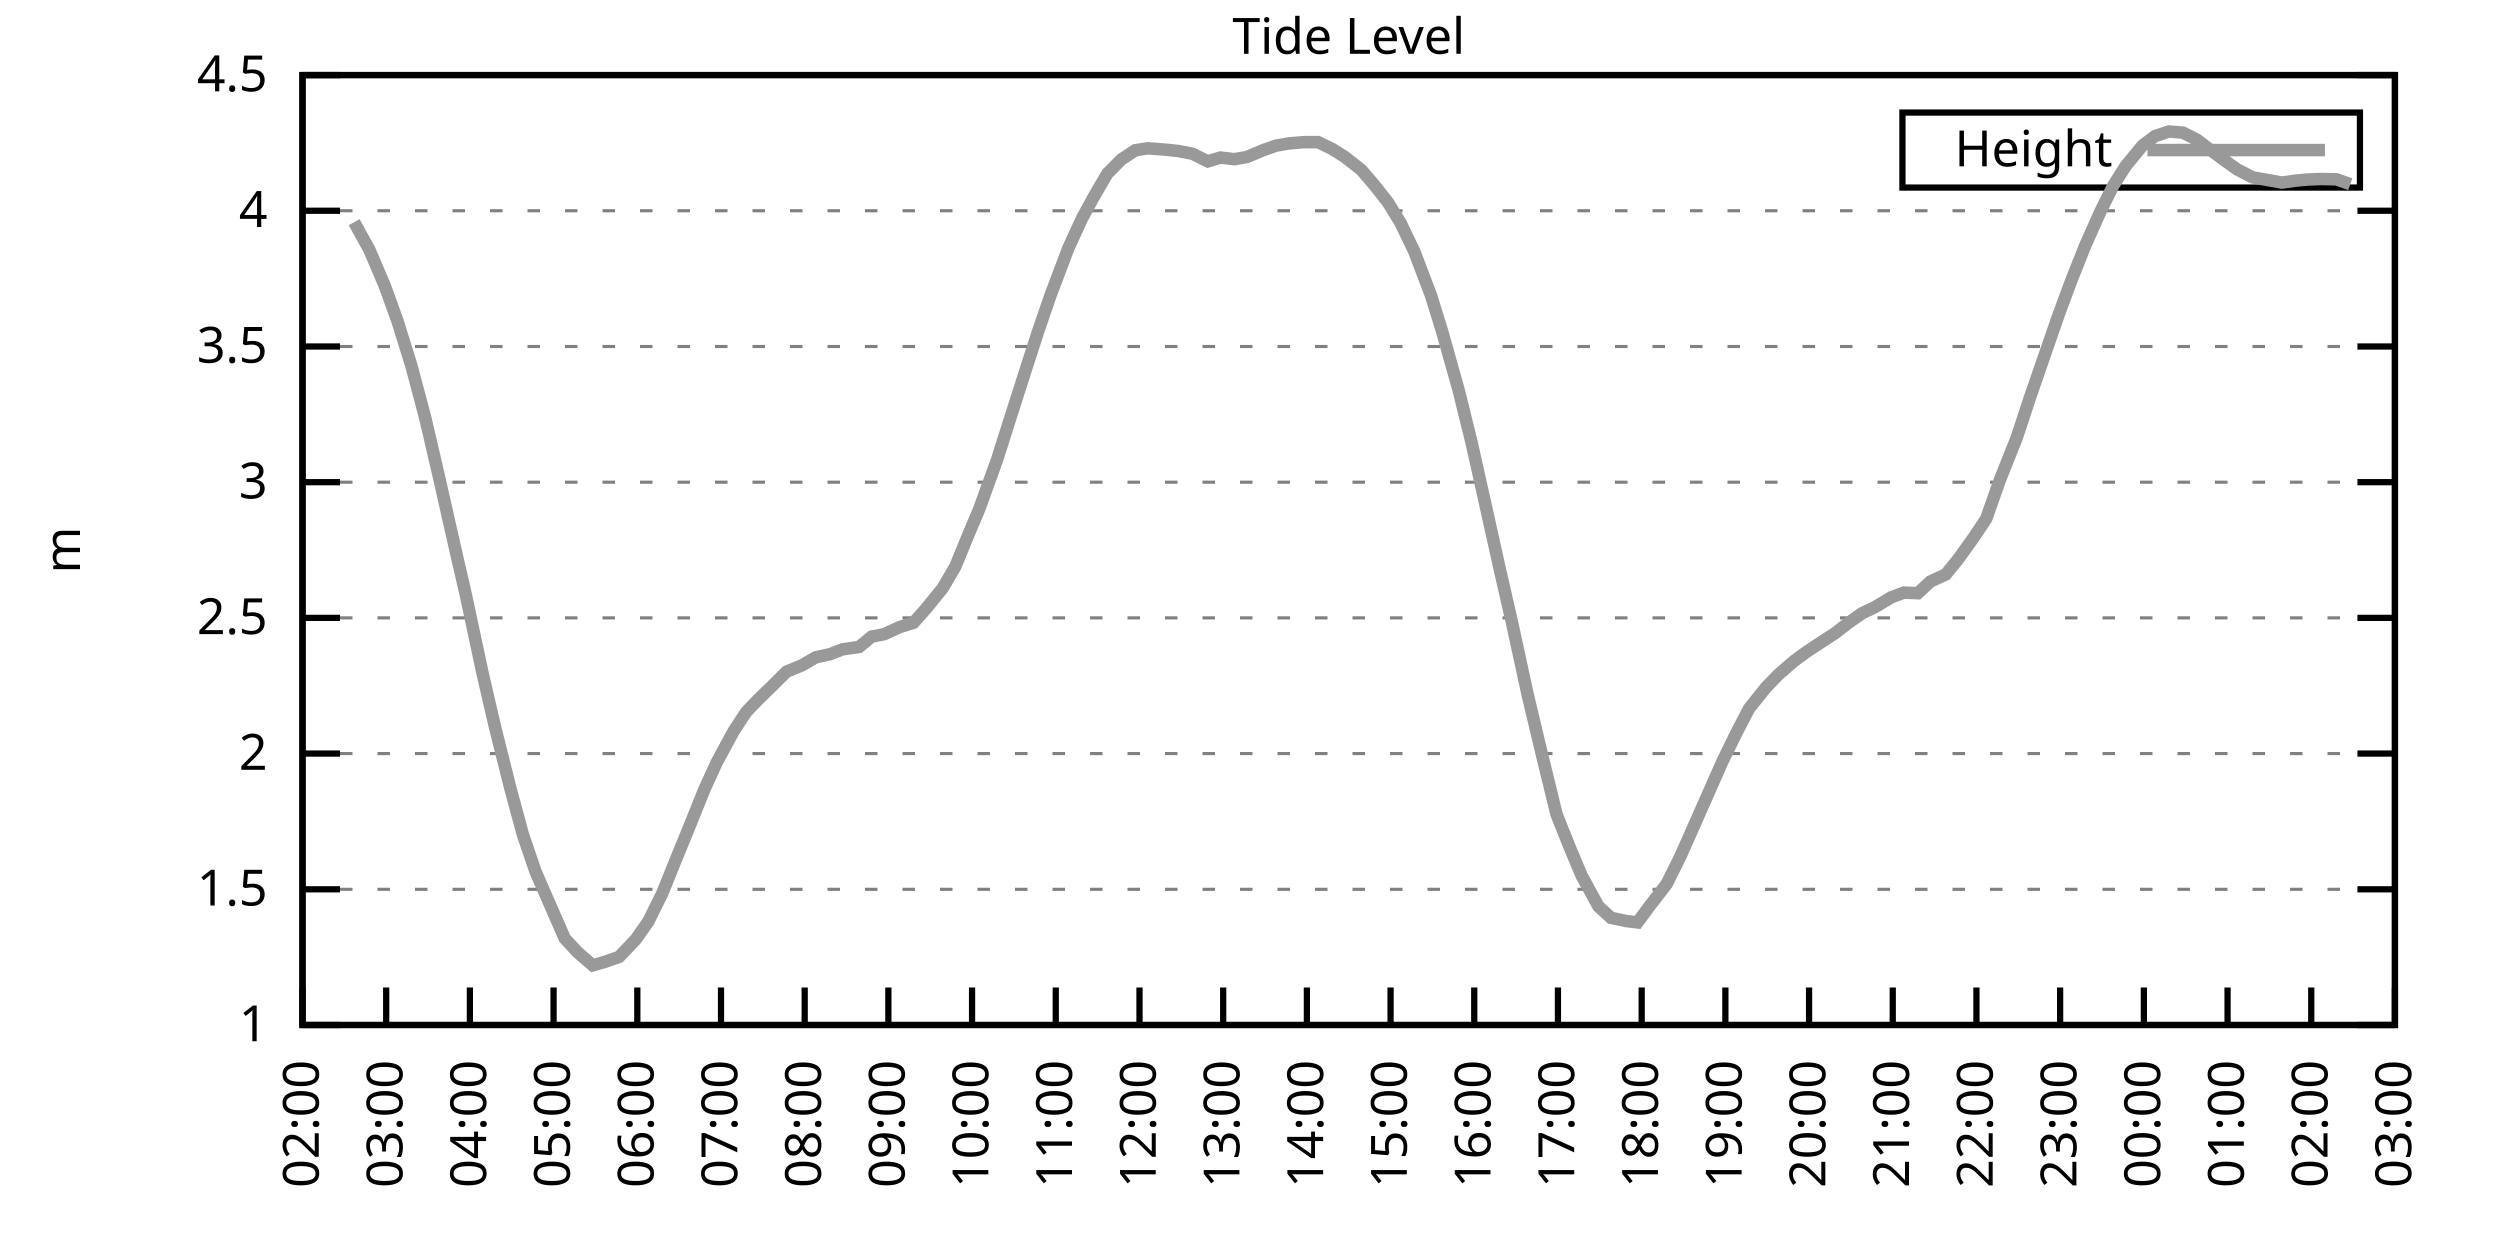
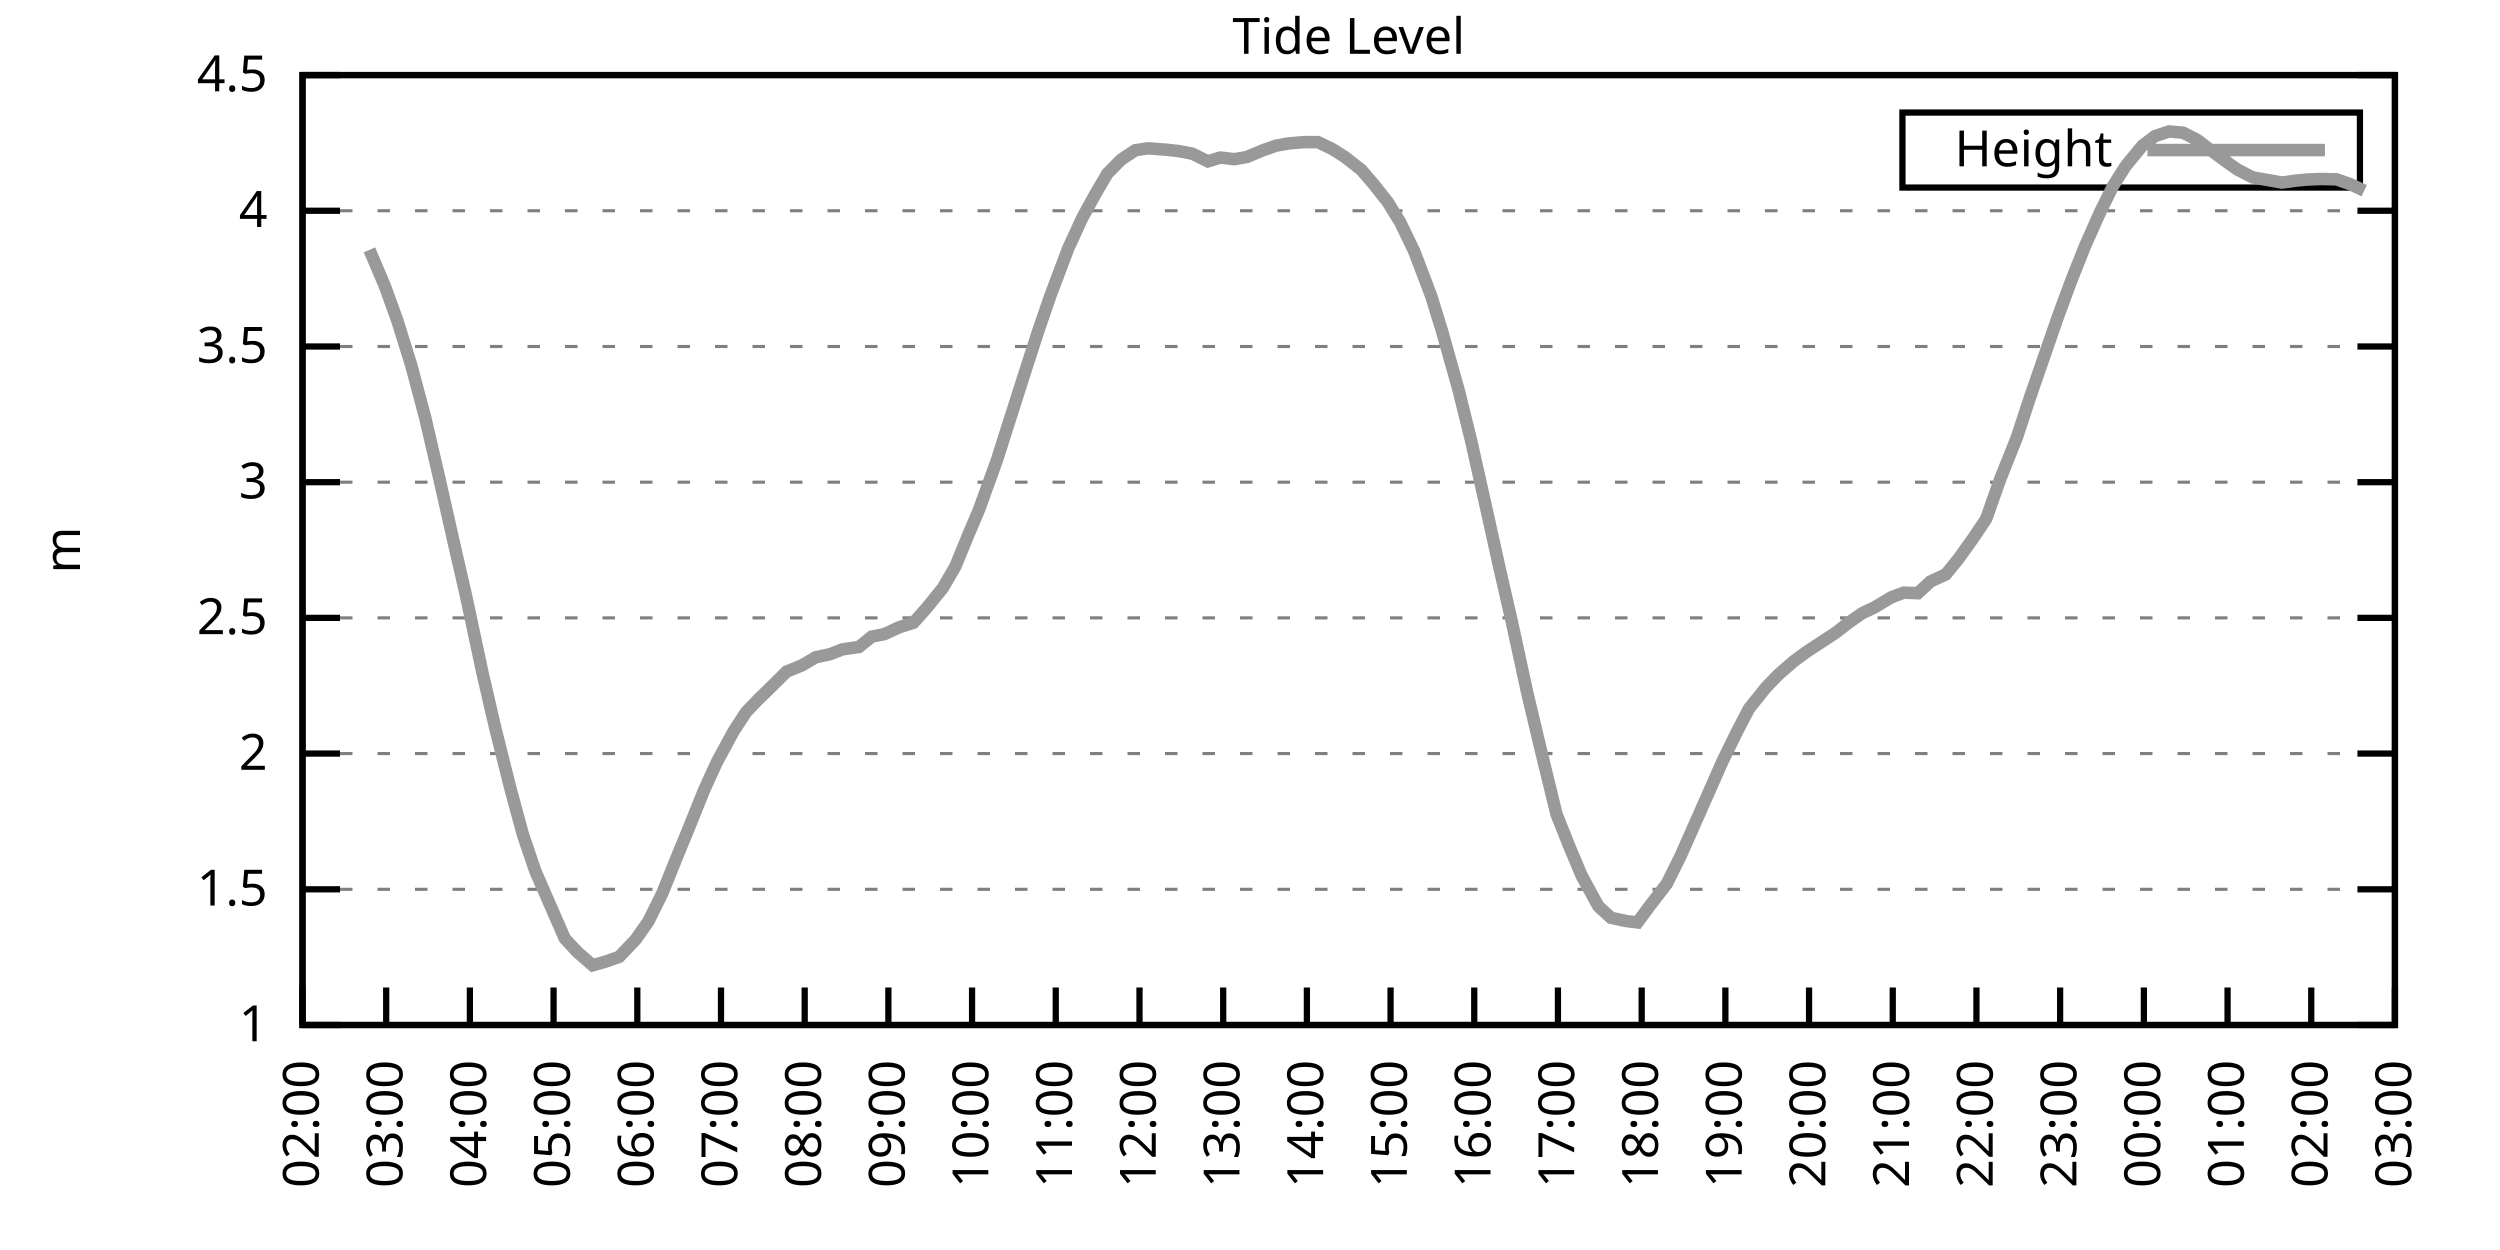
<svg xmlns="http://www.w3.org/2000/svg" xmlns:xlink="http://www.w3.org/1999/xlink" width="400" height="200" viewBox="0 0 400 200">
  <g id="gnuplot_canvas">
    <rect x="0" y="0" width="400" height="200" fill="none" />
    <defs>
      <circle id="gpDot" r="0.5" stroke-width="0.5" stroke="currentColor" />
      <path id="gpPt0" stroke-width="0.333" stroke="currentColor" d="M-1,0 h2 M0,-1 v2" />
      <path id="gpPt1" stroke-width="0.333" stroke="currentColor" d="M-1,-1 L1,1 M1,-1 L-1,1" />
      <path id="gpPt2" stroke-width="0.333" stroke="currentColor" d="M-1,0 L1,0 M0,-1 L0,1 M-1,-1 L1,1 M-1,1 L1,-1" />
      <rect id="gpPt3" stroke-width="0.333" stroke="currentColor" x="-1" y="-1" width="2" height="2" />
      <rect id="gpPt4" stroke-width="0.333" stroke="currentColor" fill="currentColor" x="-1" y="-1" width="2" height="2" />
      <circle id="gpPt5" stroke-width="0.333" stroke="currentColor" cx="0" cy="0" r="1" />
      <use xlink:href="#gpPt5" id="gpPt6" fill="currentColor" stroke="none" />
      <path id="gpPt7" stroke-width="0.333" stroke="currentColor" d="M0,-1.33 L-1.33,0.67 L1.33,0.67 z" />
      <use xlink:href="#gpPt7" id="gpPt8" fill="currentColor" stroke="none" />
      <use xlink:href="#gpPt7" id="gpPt9" stroke="currentColor" transform="rotate(180)" />
      <use xlink:href="#gpPt9" id="gpPt10" fill="currentColor" stroke="none" />
      <use xlink:href="#gpPt3" id="gpPt11" stroke="currentColor" transform="rotate(45)" />
      <use xlink:href="#gpPt11" id="gpPt12" fill="currentColor" stroke="none" />
      <path id="gpPt13" stroke-width="0.333" stroke="currentColor" d="M0,1.330 L1.265,0.411 L0.782,-1.067 L-0.782,-1.076 L-1.265,0.411 z" />
      <use xlink:href="#gpPt13" id="gpPt14" fill="currentColor" stroke="none" />
      <filter id="textbox" filterUnits="objectBoundingBox" x="0" y="0" height="1" width="1">
        <feFlood flood-color="white" flood-opacity="1" result="bgnd" />
        <feComposite in="SourceGraphic" in2="bgnd" operator="atop" />
      </filter>
      <filter id="greybox" filterUnits="objectBoundingBox" x="0" y="0" height="1" width="1">
        <feFlood flood-color="lightgrey" flood-opacity="1" result="grey" />
        <feComposite in="SourceGraphic" in2="grey" operator="atop" />
      </filter>
    </defs>
    <g fill="none" color="white" stroke="currentColor" stroke-width="1.00" stroke-linecap="butt" stroke-linejoin="miter">
</g>
    <g fill="none" color="black" stroke="currentColor" stroke-width="1.00" stroke-linecap="butt" stroke-linejoin="miter">
      <g stroke="none" shape-rendering="crispEdges">
        <polygon fill="rgb(255, 255, 255)" points="48.40,164.00 383.18,164.00 383.18,12.02 48.40,12.02 " />
      </g>
    </g>
    <g fill="none" color="black" stroke="currentColor" stroke-width="1.00" stroke-linecap="butt" stroke-linejoin="miter">
</g>
    <g fill="none" color="black" stroke="black" stroke-width="0.50" stroke-linecap="butt" stroke-linejoin="miter">
</g>
    <g fill="none" color="gray" stroke="currentColor" stroke-width="0.50" stroke-linecap="butt" stroke-linejoin="miter">
      <path stroke="gray" stroke-dasharray="2,4" class="gridline" d="M48.40,164.00 L383.19,164.00  " />
    </g>
    <g fill="none" color="gray" stroke="gray" stroke-width="1.00" stroke-linecap="butt" stroke-linejoin="miter">
</g>
    <g fill="none" color="black" stroke="currentColor" stroke-width="1.00" stroke-linecap="butt" stroke-linejoin="miter">
      <path stroke="black" d="M48.40,164.00 L54.40,164.00 M383.19,164.00 L377.19,164.00  " />
      <g transform="translate(42.80,166.60)" stroke="none" fill="black" font-family="Sans" font-size="8.00" text-anchor="end">
        <text>
          <tspan font-family="Sans"> 1</tspan>
        </text>
      </g>
    </g>
    <g fill="none" color="black" stroke="currentColor" stroke-width="1.00" stroke-linecap="butt" stroke-linejoin="miter">
</g>
    <g fill="none" color="black" stroke="black" stroke-width="0.50" stroke-linecap="butt" stroke-linejoin="miter">
</g>
    <g fill="none" color="gray" stroke="currentColor" stroke-width="0.50" stroke-linecap="butt" stroke-linejoin="miter">
      <path stroke="gray" stroke-dasharray="2,4" class="gridline" d="M48.40,142.29 L383.19,142.29  " />
    </g>
    <g fill="none" color="gray" stroke="gray" stroke-width="1.00" stroke-linecap="butt" stroke-linejoin="miter">
</g>
    <g fill="none" color="black" stroke="currentColor" stroke-width="1.00" stroke-linecap="butt" stroke-linejoin="miter">
      <path stroke="black" d="M48.40,142.29 L54.40,142.29 M383.19,142.29 L377.19,142.29  " />
      <g transform="translate(42.80,144.89)" stroke="none" fill="black" font-family="Sans" font-size="8.00" text-anchor="end">
        <text>
          <tspan font-family="Sans"> 1.5</tspan>
        </text>
      </g>
    </g>
    <g fill="none" color="black" stroke="currentColor" stroke-width="1.00" stroke-linecap="butt" stroke-linejoin="miter">
</g>
    <g fill="none" color="black" stroke="black" stroke-width="0.50" stroke-linecap="butt" stroke-linejoin="miter">
</g>
    <g fill="none" color="gray" stroke="currentColor" stroke-width="0.50" stroke-linecap="butt" stroke-linejoin="miter">
      <path stroke="gray" stroke-dasharray="2,4" class="gridline" d="M48.40,120.57 L383.19,120.57  " />
    </g>
    <g fill="none" color="gray" stroke="gray" stroke-width="1.00" stroke-linecap="butt" stroke-linejoin="miter">
</g>
    <g fill="none" color="black" stroke="currentColor" stroke-width="1.00" stroke-linecap="butt" stroke-linejoin="miter">
      <path stroke="black" d="M48.40,120.57 L54.40,120.57 M383.19,120.57 L377.19,120.57  " />
      <g transform="translate(42.80,123.17)" stroke="none" fill="black" font-family="Sans" font-size="8.00" text-anchor="end">
        <text>
          <tspan font-family="Sans"> 2</tspan>
        </text>
      </g>
    </g>
    <g fill="none" color="black" stroke="currentColor" stroke-width="1.00" stroke-linecap="butt" stroke-linejoin="miter">
</g>
    <g fill="none" color="black" stroke="black" stroke-width="0.50" stroke-linecap="butt" stroke-linejoin="miter">
</g>
    <g fill="none" color="gray" stroke="currentColor" stroke-width="0.50" stroke-linecap="butt" stroke-linejoin="miter">
      <path stroke="gray" stroke-dasharray="2,4" class="gridline" d="M48.40,98.86 L383.19,98.86  " />
    </g>
    <g fill="none" color="gray" stroke="gray" stroke-width="1.00" stroke-linecap="butt" stroke-linejoin="miter">
</g>
    <g fill="none" color="black" stroke="currentColor" stroke-width="1.00" stroke-linecap="butt" stroke-linejoin="miter">
      <path stroke="black" d="M48.40,98.86 L54.40,98.86 M383.19,98.86 L377.19,98.86  " />
      <g transform="translate(42.80,101.46)" stroke="none" fill="black" font-family="Sans" font-size="8.00" text-anchor="end">
        <text>
          <tspan font-family="Sans"> 2.5</tspan>
        </text>
      </g>
    </g>
    <g fill="none" color="black" stroke="currentColor" stroke-width="1.00" stroke-linecap="butt" stroke-linejoin="miter">
</g>
    <g fill="none" color="black" stroke="black" stroke-width="0.50" stroke-linecap="butt" stroke-linejoin="miter">
</g>
    <g fill="none" color="gray" stroke="currentColor" stroke-width="0.50" stroke-linecap="butt" stroke-linejoin="miter">
      <path stroke="gray" stroke-dasharray="2,4" class="gridline" d="M48.40,77.15 L383.19,77.15  " />
    </g>
    <g fill="none" color="gray" stroke="gray" stroke-width="1.00" stroke-linecap="butt" stroke-linejoin="miter">
</g>
    <g fill="none" color="black" stroke="currentColor" stroke-width="1.00" stroke-linecap="butt" stroke-linejoin="miter">
      <path stroke="black" d="M48.40,77.15 L54.40,77.15 M383.19,77.15 L377.19,77.15  " />
      <g transform="translate(42.80,79.75)" stroke="none" fill="black" font-family="Sans" font-size="8.00" text-anchor="end">
        <text>
          <tspan font-family="Sans"> 3</tspan>
        </text>
      </g>
    </g>
    <g fill="none" color="black" stroke="currentColor" stroke-width="1.00" stroke-linecap="butt" stroke-linejoin="miter">
</g>
    <g fill="none" color="black" stroke="black" stroke-width="0.50" stroke-linecap="butt" stroke-linejoin="miter">
</g>
    <g fill="none" color="gray" stroke="currentColor" stroke-width="0.50" stroke-linecap="butt" stroke-linejoin="miter">
      <path stroke="gray" stroke-dasharray="2,4" class="gridline" d="M48.40,55.44 L383.19,55.44  " />
    </g>
    <g fill="none" color="gray" stroke="gray" stroke-width="1.00" stroke-linecap="butt" stroke-linejoin="miter">
</g>
    <g fill="none" color="black" stroke="currentColor" stroke-width="1.00" stroke-linecap="butt" stroke-linejoin="miter">
      <path stroke="black" d="M48.40,55.44 L54.40,55.44 M383.19,55.44 L377.19,55.44  " />
      <g transform="translate(42.80,58.04)" stroke="none" fill="black" font-family="Sans" font-size="8.00" text-anchor="end">
        <text>
          <tspan font-family="Sans"> 3.5</tspan>
        </text>
      </g>
    </g>
    <g fill="none" color="black" stroke="currentColor" stroke-width="1.00" stroke-linecap="butt" stroke-linejoin="miter">
</g>
    <g fill="none" color="black" stroke="black" stroke-width="0.50" stroke-linecap="butt" stroke-linejoin="miter">
</g>
    <g fill="none" color="gray" stroke="currentColor" stroke-width="0.50" stroke-linecap="butt" stroke-linejoin="miter">
      <path stroke="gray" stroke-dasharray="2,4" class="gridline" d="M48.40,33.72 L383.19,33.72  " />
    </g>
    <g fill="none" color="gray" stroke="gray" stroke-width="1.00" stroke-linecap="butt" stroke-linejoin="miter">
</g>
    <g fill="none" color="black" stroke="currentColor" stroke-width="1.00" stroke-linecap="butt" stroke-linejoin="miter">
      <path stroke="black" d="M48.40,33.72 L54.40,33.72 M383.19,33.72 L377.19,33.72  " />
      <g transform="translate(42.80,36.32)" stroke="none" fill="black" font-family="Sans" font-size="8.00" text-anchor="end">
        <text>
          <tspan font-family="Sans"> 4</tspan>
        </text>
      </g>
    </g>
    <g fill="none" color="black" stroke="currentColor" stroke-width="1.00" stroke-linecap="butt" stroke-linejoin="miter">
</g>
    <g fill="none" color="black" stroke="black" stroke-width="0.50" stroke-linecap="butt" stroke-linejoin="miter">
</g>
    <g fill="none" color="gray" stroke="currentColor" stroke-width="0.50" stroke-linecap="butt" stroke-linejoin="miter">
      <path stroke="gray" stroke-dasharray="2,4" class="gridline" d="M48.40,12.01 L383.19,12.01  " />
    </g>
    <g fill="none" color="gray" stroke="gray" stroke-width="1.00" stroke-linecap="butt" stroke-linejoin="miter">
</g>
    <g fill="none" color="black" stroke="currentColor" stroke-width="1.00" stroke-linecap="butt" stroke-linejoin="miter">
      <path stroke="black" d="M48.40,12.01 L54.40,12.01 M383.19,12.01 L377.19,12.01  " />
      <g transform="translate(42.80,14.61)" stroke="none" fill="black" font-family="Sans" font-size="8.00" text-anchor="end">
        <text>
          <tspan font-family="Sans"> 4.5</tspan>
        </text>
      </g>
    </g>
    <g fill="none" color="black" stroke="currentColor" stroke-width="1.00" stroke-linecap="butt" stroke-linejoin="miter">
      <path stroke="black" d="M48.40,164.00 L48.40,158.00  " />
      <g transform="translate(51.00,169.60) rotate(270.00)" stroke="none" fill="black" font-family="Sans" font-size="8.00" text-anchor="end">
        <text>
          <tspan font-family="Sans">02:00</tspan>
        </text>
      </g>
    </g>
    <g fill="none" color="black" stroke="currentColor" stroke-width="1.00" stroke-linecap="butt" stroke-linejoin="miter">
      <path stroke="black" d="M61.79,164.00 L61.79,158.00  " />
      <g transform="translate(64.39,169.60) rotate(270.00)" stroke="none" fill="black" font-family="Sans" font-size="8.00" text-anchor="end">
        <text>
          <tspan font-family="Sans">03:00</tspan>
        </text>
      </g>
    </g>
    <g fill="none" color="black" stroke="currentColor" stroke-width="1.00" stroke-linecap="butt" stroke-linejoin="miter">
      <path stroke="black" d="M75.18,164.00 L75.18,158.00  " />
      <g transform="translate(77.78,169.60) rotate(270.00)" stroke="none" fill="black" font-family="Sans" font-size="8.00" text-anchor="end">
        <text>
          <tspan font-family="Sans">04:00</tspan>
        </text>
      </g>
    </g>
    <g fill="none" color="black" stroke="currentColor" stroke-width="1.00" stroke-linecap="butt" stroke-linejoin="miter">
      <path stroke="black" d="M88.57,164.00 L88.57,158.00  " />
      <g transform="translate(91.17,169.60) rotate(270.00)" stroke="none" fill="black" font-family="Sans" font-size="8.00" text-anchor="end">
        <text>
          <tspan font-family="Sans">05:00</tspan>
        </text>
      </g>
    </g>
    <g fill="none" color="black" stroke="currentColor" stroke-width="1.00" stroke-linecap="butt" stroke-linejoin="miter">
      <path stroke="black" d="M101.97,164.00 L101.97,158.00  " />
      <g transform="translate(104.57,169.60) rotate(270.00)" stroke="none" fill="black" font-family="Sans" font-size="8.00" text-anchor="end">
        <text>
          <tspan font-family="Sans">06:00</tspan>
        </text>
      </g>
    </g>
    <g fill="none" color="black" stroke="currentColor" stroke-width="1.00" stroke-linecap="butt" stroke-linejoin="miter">
      <path stroke="black" d="M115.36,164.00 L115.36,158.00  " />
      <g transform="translate(117.96,169.60) rotate(270.00)" stroke="none" fill="black" font-family="Sans" font-size="8.00" text-anchor="end">
        <text>
          <tspan font-family="Sans">07:00</tspan>
        </text>
      </g>
    </g>
    <g fill="none" color="black" stroke="currentColor" stroke-width="1.00" stroke-linecap="butt" stroke-linejoin="miter">
      <path stroke="black" d="M128.75,164.00 L128.75,158.00  " />
      <g transform="translate(131.35,169.60) rotate(270.00)" stroke="none" fill="black" font-family="Sans" font-size="8.00" text-anchor="end">
        <text>
          <tspan font-family="Sans">08:00</tspan>
        </text>
      </g>
    </g>
    <g fill="none" color="black" stroke="currentColor" stroke-width="1.00" stroke-linecap="butt" stroke-linejoin="miter">
      <path stroke="black" d="M142.14,164.00 L142.14,158.00  " />
      <g transform="translate(144.74,169.60) rotate(270.00)" stroke="none" fill="black" font-family="Sans" font-size="8.00" text-anchor="end">
        <text>
          <tspan font-family="Sans">09:00</tspan>
        </text>
      </g>
    </g>
    <g fill="none" color="black" stroke="currentColor" stroke-width="1.00" stroke-linecap="butt" stroke-linejoin="miter">
      <path stroke="black" d="M155.53,164.00 L155.53,158.00  " />
      <g transform="translate(158.13,169.60) rotate(270.00)" stroke="none" fill="black" font-family="Sans" font-size="8.00" text-anchor="end">
        <text>
          <tspan font-family="Sans">10:00</tspan>
        </text>
      </g>
    </g>
    <g fill="none" color="black" stroke="currentColor" stroke-width="1.00" stroke-linecap="butt" stroke-linejoin="miter">
      <path stroke="black" d="M168.92,164.00 L168.92,158.00  " />
      <g transform="translate(171.52,169.60) rotate(270.00)" stroke="none" fill="black" font-family="Sans" font-size="8.00" text-anchor="end">
        <text>
          <tspan font-family="Sans">11:00</tspan>
        </text>
      </g>
    </g>
    <g fill="none" color="black" stroke="currentColor" stroke-width="1.00" stroke-linecap="butt" stroke-linejoin="miter">
      <path stroke="black" d="M182.32,164.00 L182.32,158.00  " />
      <g transform="translate(184.92,169.60) rotate(270.00)" stroke="none" fill="black" font-family="Sans" font-size="8.00" text-anchor="end">
        <text>
          <tspan font-family="Sans">12:00</tspan>
        </text>
      </g>
    </g>
    <g fill="none" color="black" stroke="currentColor" stroke-width="1.00" stroke-linecap="butt" stroke-linejoin="miter">
      <path stroke="black" d="M195.71,164.00 L195.71,158.00  " />
      <g transform="translate(198.31,169.60) rotate(270.00)" stroke="none" fill="black" font-family="Sans" font-size="8.00" text-anchor="end">
        <text>
          <tspan font-family="Sans">13:00</tspan>
        </text>
      </g>
    </g>
    <g fill="none" color="black" stroke="currentColor" stroke-width="1.00" stroke-linecap="butt" stroke-linejoin="miter">
      <path stroke="black" d="M209.10,164.00 L209.10,158.00  " />
      <g transform="translate(211.70,169.60) rotate(270.00)" stroke="none" fill="black" font-family="Sans" font-size="8.00" text-anchor="end">
        <text>
          <tspan font-family="Sans">14:00</tspan>
        </text>
      </g>
    </g>
    <g fill="none" color="black" stroke="currentColor" stroke-width="1.00" stroke-linecap="butt" stroke-linejoin="miter">
      <path stroke="black" d="M222.49,164.00 L222.49,158.00  " />
      <g transform="translate(225.09,169.60) rotate(270.00)" stroke="none" fill="black" font-family="Sans" font-size="8.00" text-anchor="end">
        <text>
          <tspan font-family="Sans">15:00</tspan>
        </text>
      </g>
    </g>
    <g fill="none" color="black" stroke="currentColor" stroke-width="1.00" stroke-linecap="butt" stroke-linejoin="miter">
      <path stroke="black" d="M235.88,164.00 L235.88,158.00  " />
      <g transform="translate(238.48,169.60) rotate(270.00)" stroke="none" fill="black" font-family="Sans" font-size="8.00" text-anchor="end">
        <text>
          <tspan font-family="Sans">16:00</tspan>
        </text>
      </g>
    </g>
    <g fill="none" color="black" stroke="currentColor" stroke-width="1.00" stroke-linecap="butt" stroke-linejoin="miter">
      <path stroke="black" d="M249.27,164.00 L249.27,158.00  " />
      <g transform="translate(251.87,169.60) rotate(270.00)" stroke="none" fill="black" font-family="Sans" font-size="8.00" text-anchor="end">
        <text>
          <tspan font-family="Sans">17:00</tspan>
        </text>
      </g>
    </g>
    <g fill="none" color="black" stroke="currentColor" stroke-width="1.00" stroke-linecap="butt" stroke-linejoin="miter">
      <path stroke="black" d="M262.67,164.00 L262.67,158.00  " />
      <g transform="translate(265.27,169.60) rotate(270.00)" stroke="none" fill="black" font-family="Sans" font-size="8.00" text-anchor="end">
        <text>
          <tspan font-family="Sans">18:00</tspan>
        </text>
      </g>
    </g>
    <g fill="none" color="black" stroke="currentColor" stroke-width="1.00" stroke-linecap="butt" stroke-linejoin="miter">
      <path stroke="black" d="M276.06,164.00 L276.06,158.00  " />
      <g transform="translate(278.66,169.60) rotate(270.00)" stroke="none" fill="black" font-family="Sans" font-size="8.00" text-anchor="end">
        <text>
          <tspan font-family="Sans">19:00</tspan>
        </text>
      </g>
    </g>
    <g fill="none" color="black" stroke="currentColor" stroke-width="1.00" stroke-linecap="butt" stroke-linejoin="miter">
      <path stroke="black" d="M289.45,164.00 L289.45,158.00  " />
      <g transform="translate(292.05,169.60) rotate(270.00)" stroke="none" fill="black" font-family="Sans" font-size="8.00" text-anchor="end">
        <text>
          <tspan font-family="Sans">20:00</tspan>
        </text>
      </g>
    </g>
    <g fill="none" color="black" stroke="currentColor" stroke-width="1.00" stroke-linecap="butt" stroke-linejoin="miter">
      <path stroke="black" d="M302.84,164.00 L302.84,158.00  " />
      <g transform="translate(305.44,169.60) rotate(270.00)" stroke="none" fill="black" font-family="Sans" font-size="8.00" text-anchor="end">
        <text>
          <tspan font-family="Sans">21:00</tspan>
        </text>
      </g>
    </g>
    <g fill="none" color="black" stroke="currentColor" stroke-width="1.00" stroke-linecap="butt" stroke-linejoin="miter">
      <path stroke="black" d="M316.23,164.00 L316.23,158.00  " />
      <g transform="translate(318.83,169.60) rotate(270.00)" stroke="none" fill="black" font-family="Sans" font-size="8.00" text-anchor="end">
        <text>
          <tspan font-family="Sans">22:00</tspan>
        </text>
      </g>
    </g>
    <g fill="none" color="black" stroke="currentColor" stroke-width="1.00" stroke-linecap="butt" stroke-linejoin="miter">
      <path stroke="black" d="M329.62,164.00 L329.62,158.00  " />
      <g transform="translate(332.22,169.60) rotate(270.00)" stroke="none" fill="black" font-family="Sans" font-size="8.00" text-anchor="end">
        <text>
          <tspan font-family="Sans">23:00</tspan>
        </text>
      </g>
    </g>
    <g fill="none" color="black" stroke="currentColor" stroke-width="1.00" stroke-linecap="butt" stroke-linejoin="miter">
      <path stroke="black" d="M343.02,164.00 L343.02,158.00  " />
      <g transform="translate(345.62,169.60) rotate(270.00)" stroke="none" fill="black" font-family="Sans" font-size="8.00" text-anchor="end">
        <text>
          <tspan font-family="Sans">00:00</tspan>
        </text>
      </g>
    </g>
    <g fill="none" color="black" stroke="currentColor" stroke-width="1.00" stroke-linecap="butt" stroke-linejoin="miter">
      <path stroke="black" d="M356.41,164.00 L356.41,158.00  " />
      <g transform="translate(359.01,169.60) rotate(270.00)" stroke="none" fill="black" font-family="Sans" font-size="8.00" text-anchor="end">
        <text>
          <tspan font-family="Sans">01:00</tspan>
        </text>
      </g>
    </g>
    <g fill="none" color="black" stroke="currentColor" stroke-width="1.00" stroke-linecap="butt" stroke-linejoin="miter">
      <path stroke="black" d="M369.80,164.00 L369.80,158.00  " />
      <g transform="translate(372.40,169.60) rotate(270.00)" stroke="none" fill="black" font-family="Sans" font-size="8.00" text-anchor="end">
        <text>
          <tspan font-family="Sans">02:00</tspan>
        </text>
      </g>
    </g>
    <g fill="none" color="black" stroke="currentColor" stroke-width="1.00" stroke-linecap="butt" stroke-linejoin="miter">
      <path stroke="black" d="M383.19,164.00 L383.19,158.00  " />
      <g transform="translate(385.79,169.60) rotate(270.00)" stroke="none" fill="black" font-family="Sans" font-size="8.00" text-anchor="end">
        <text>
          <tspan font-family="Sans">03:00</tspan>
        </text>
      </g>
    </g>
    <g fill="none" color="black" stroke="currentColor" stroke-width="1.00" stroke-linecap="butt" stroke-linejoin="miter">
</g>
    <g fill="none" color="black" stroke="currentColor" stroke-width="1.00" stroke-linecap="butt" stroke-linejoin="miter">
      <path stroke="black" d="M48.40,12.01 L48.40,164.00 L383.19,164.00 L383.19,12.01 L48.40,12.01 Z  " />
    </g>
    <g fill="none" color="black" stroke="currentColor" stroke-width="1.00" stroke-linecap="butt" stroke-linejoin="miter">
</g>
    <g fill="none" color="black" stroke="currentColor" stroke-width="1.00" stroke-linecap="butt" stroke-linejoin="miter">
      <path stroke="black" d="M304.39,30.01 L304.39,18.01 L377.59,18.01 L377.59,30.01 L304.39,30.01 Z  " />
    </g>
    <g id="Tide_level_plot_1">
      <g fill="none" color="white" stroke="black" stroke-width="2.00" stroke-linecap="butt" stroke-linejoin="miter">
</g>
      <g fill="none" color="black" stroke="currentColor" stroke-width="2.00" stroke-linecap="butt" stroke-linejoin="miter">
        <g transform="translate(337.99,26.61)" stroke="none" fill="black" font-family="Sans" font-size="8.00" text-anchor="end">
          <text>
            <tspan font-family="Sans">Height</tspan>
          </text>
        </g>
      </g>
      <g fill="none" color="black" stroke="currentColor" stroke-width="2.00" stroke-linecap="butt" stroke-linejoin="miter">
-         <path stroke="rgb(153, 153, 153)" d="M343.59,24.01 L371.99,24.01 M56.66,35.55 L59.11,39.98 L61.57,45.75 L63.58,51.31 L65.81,58.48 L68.04,66.86   L70.27,76.45 L72.73,87.35 L74.51,95.08 L77.19,107.63 L79.20,116.32 L81.66,126.13 L83.66,133.52 L85.67,139.42   L90.36,150.15 L92.37,152.32 L94.82,154.45 L96.83,153.88 L99.06,153.10 L101.74,150.28 L103.75,147.41 L105.98,142.90   L108.22,137.34 L110.22,132.47 L112.68,126.35 L114.69,121.96 L117.37,117.01 L119.38,113.93 L121.38,111.85 L123.84,109.46   L125.85,107.46 L128.30,106.46 L130.54,105.16 L132.77,104.68 L134.78,103.90 L137.45,103.51 L139.46,101.86 L141.47,101.47   L143.93,100.34 L146.16,99.64 L148.17,97.38 L150.85,94.08 L152.85,90.65 L154.86,85.75 L156.65,81.53 L159.55,73.50   L161.56,67.16 L164.24,58.78 L166.02,53.26 L168.03,47.40 L170.93,39.72 L173.17,34.85 L175.17,31.20 L177.18,27.77   L179.41,25.52 L181.65,24.04 L183.66,23.73 L186.56,23.95 L188.57,24.17 L190.80,24.60 L193.25,25.82 L195.26,25.21   L197.49,25.47 L199.50,25.12 L202.18,24.00 L204.19,23.30 L206.20,22.95 L208.65,22.74 L210.88,22.74 L213.12,23.82   L215.13,25.08 L217.80,27.17 L219.81,29.51 L222.04,32.33 L224.05,35.59 L226.29,40.24 L228.96,47.27 L230.75,53.05   L233.43,62.60 L235.44,70.76 L237.44,79.71 L239.90,90.78 L241.91,99.56 L244.36,110.85 L246.60,120.27 L249.05,130.30   L251.06,135.34 L253.07,140.12 L255.75,145.02 L257.76,146.85 L260.21,147.37 L262.00,147.59 L264.00,144.89 L266.68,141.42   L268.92,136.90 L270.92,132.39 L273.38,126.83 L275.61,121.79 L277.84,117.23 L279.85,113.37 L282.53,110.02 L284.54,107.94   L286.99,105.81 L289.00,104.33 L291.23,102.86 L293.69,101.25 L295.70,99.69 L297.93,98.12 L299.94,97.17 L302.62,95.56   L304.63,94.82 L306.86,94.91 L308.87,93.04 L311.32,91.91 L313.33,89.44 L315.79,86.01 L317.79,83.01 L320.03,76.67   L322.70,69.98 L324.71,63.86 L326.72,58.04 L329.40,50.31 L331.41,44.88 L333.64,39.28 L336.10,33.77 L338.10,29.73   L340.11,26.56 L342.79,23.30 L344.80,21.78 L347.03,21.04 L349.26,21.22 L351.50,22.35 L353.73,24.04 L355.96,25.69   L357.97,27.12 L360.42,28.38 L365.11,29.21 L367.34,28.90 L369.13,28.73 L371.36,28.64 L373.82,28.69 L376.05,29.47    " />
+         <path stroke="rgb(153, 153, 153)" d="M343.59,24.01 L371.99,24.01 M59.11,39.98 L61.57,45.75 L63.58,51.31 L65.81,58.48 L68.04,66.86 L70.27,76.45   L72.73,87.35 L74.51,95.08 L77.19,107.63 L79.20,116.32 L81.66,126.13 L83.66,133.52 L85.67,139.42 L90.36,150.15   L92.37,152.32 L94.82,154.45 L96.83,153.88 L99.06,153.10 L101.74,150.28 L103.75,147.41 L105.98,142.90 L108.22,137.34   L110.22,132.47 L112.68,126.35 L114.69,121.96 L117.37,117.01 L119.38,113.93 L121.38,111.85 L123.84,109.46 L125.85,107.46   L128.30,106.46 L130.54,105.16 L132.77,104.68 L134.78,103.90 L137.45,103.51 L139.46,101.86 L141.47,101.47 L143.93,100.34   L146.16,99.64 L148.17,97.38 L150.85,94.08 L152.85,90.65 L154.86,85.75 L156.65,81.53 L159.55,73.50 L161.56,67.16   L164.24,58.78 L166.02,53.26 L168.03,47.40 L170.93,39.72 L173.17,34.85 L175.17,31.20 L177.18,27.77 L179.41,25.52   L181.65,24.04 L183.66,23.73 L186.56,23.95 L188.57,24.17 L190.80,24.60 L193.25,25.82 L195.26,25.21 L197.49,25.47   L199.50,25.12 L202.18,24.00 L204.19,23.30 L206.20,22.95 L208.65,22.74 L210.88,22.74 L213.12,23.82 L215.13,25.08   L217.80,27.17 L219.81,29.51 L222.04,32.33 L224.05,35.59 L226.29,40.24 L228.96,47.27 L230.75,53.05 L233.43,62.60   L235.44,70.76 L237.44,79.71 L239.90,90.78 L241.91,99.56 L244.36,110.85 L246.60,120.27 L249.05,130.30 L251.06,135.34   L253.07,140.12 L255.75,145.02 L257.76,146.85 L260.21,147.37 L262.00,147.59 L264.00,144.89 L266.68,141.42 L268.92,136.90   L270.92,132.39 L273.38,126.83 L275.61,121.79 L277.84,117.23 L279.85,113.37 L282.53,110.02 L284.54,107.94 L286.99,105.81   L289.00,104.33 L291.23,102.86 L293.69,101.25 L295.70,99.69 L297.93,98.12 L299.94,97.17 L302.62,95.56 L304.63,94.82   L306.86,94.91 L308.87,93.04 L311.32,91.91 L313.33,89.44 L315.79,86.01 L317.79,83.01 L320.03,76.67 L322.70,69.98   L324.71,63.86 L326.72,58.04 L329.40,50.31 L331.41,44.88 L333.64,39.28 L336.10,33.77 L338.10,29.73 L340.11,26.56   L342.79,23.30 L344.80,21.78 L347.03,21.04 L349.26,21.22 L351.50,22.35 L353.73,24.04 L355.96,25.69 L357.97,27.12   L360.42,28.38 L365.11,29.21 L367.34,28.90 L369.13,28.73 L371.36,28.64 L373.82,28.69 L376.05,29.47 L378.28,30.51    " />
      </g>
    </g>
    <g fill="none" color="black" stroke="currentColor" stroke-width="2.00" stroke-linecap="butt" stroke-linejoin="miter">
</g>
    <g fill="none" color="black" stroke="black" stroke-width="1.00" stroke-linecap="butt" stroke-linejoin="miter">
</g>
    <g fill="none" color="black" stroke="currentColor" stroke-width="1.00" stroke-linecap="butt" stroke-linejoin="miter">
      <path stroke="black" d="M48.40,12.01 L48.40,164.00 L383.19,164.00 L383.19,12.01 L48.40,12.01 Z  " />
      <g transform="translate(12.80,88.01) rotate(270.00)" stroke="none" fill="black" font-family="Sans" font-size="8.00" text-anchor="middle">
        <text>
          <tspan font-family="Sans">m</tspan>
        </text>
      </g>
    </g>
    <g fill="none" color="black" stroke="currentColor" stroke-width="1.00" stroke-linecap="butt" stroke-linejoin="miter">
</g>
    <g fill="none" color="black" stroke="currentColor" stroke-width="1.00" stroke-linecap="butt" stroke-linejoin="miter">
      <g transform="translate(215.79,8.61)" stroke="none" fill="black" font-family="Sans" font-size="8.00" text-anchor="middle">
        <text>
          <tspan font-family="Sans">Tide Level</tspan>
        </text>
      </g>
    </g>
    <g fill="none" color="black" stroke="currentColor" stroke-width="1.00" stroke-linecap="butt" stroke-linejoin="miter">
</g>
  </g>
</svg>
